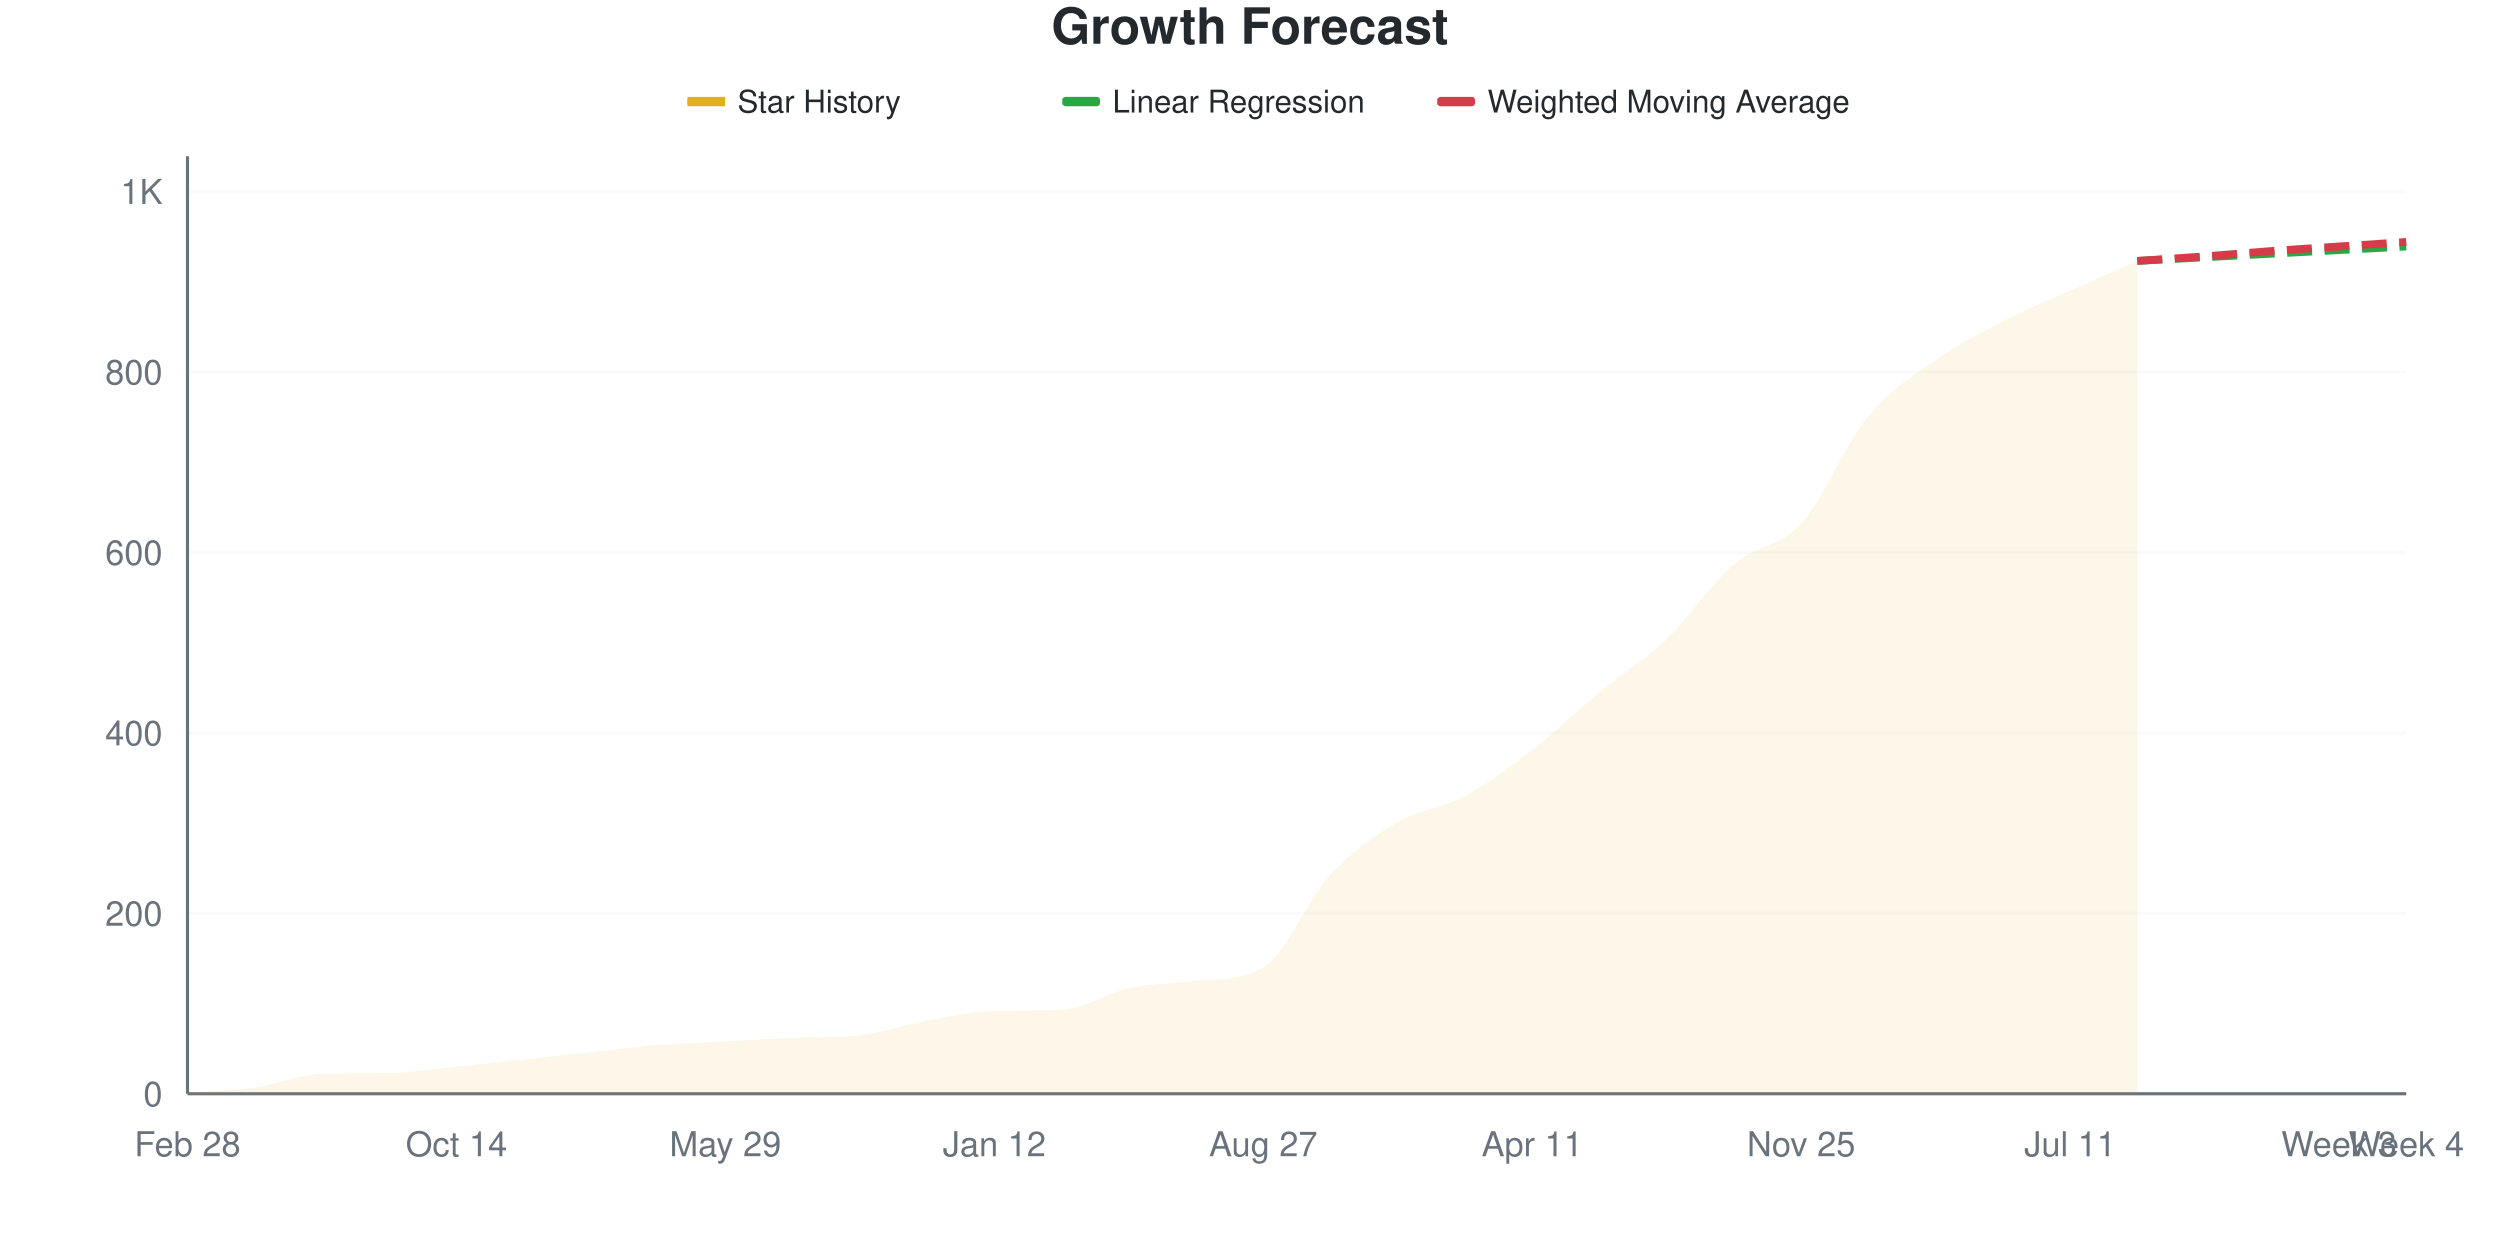
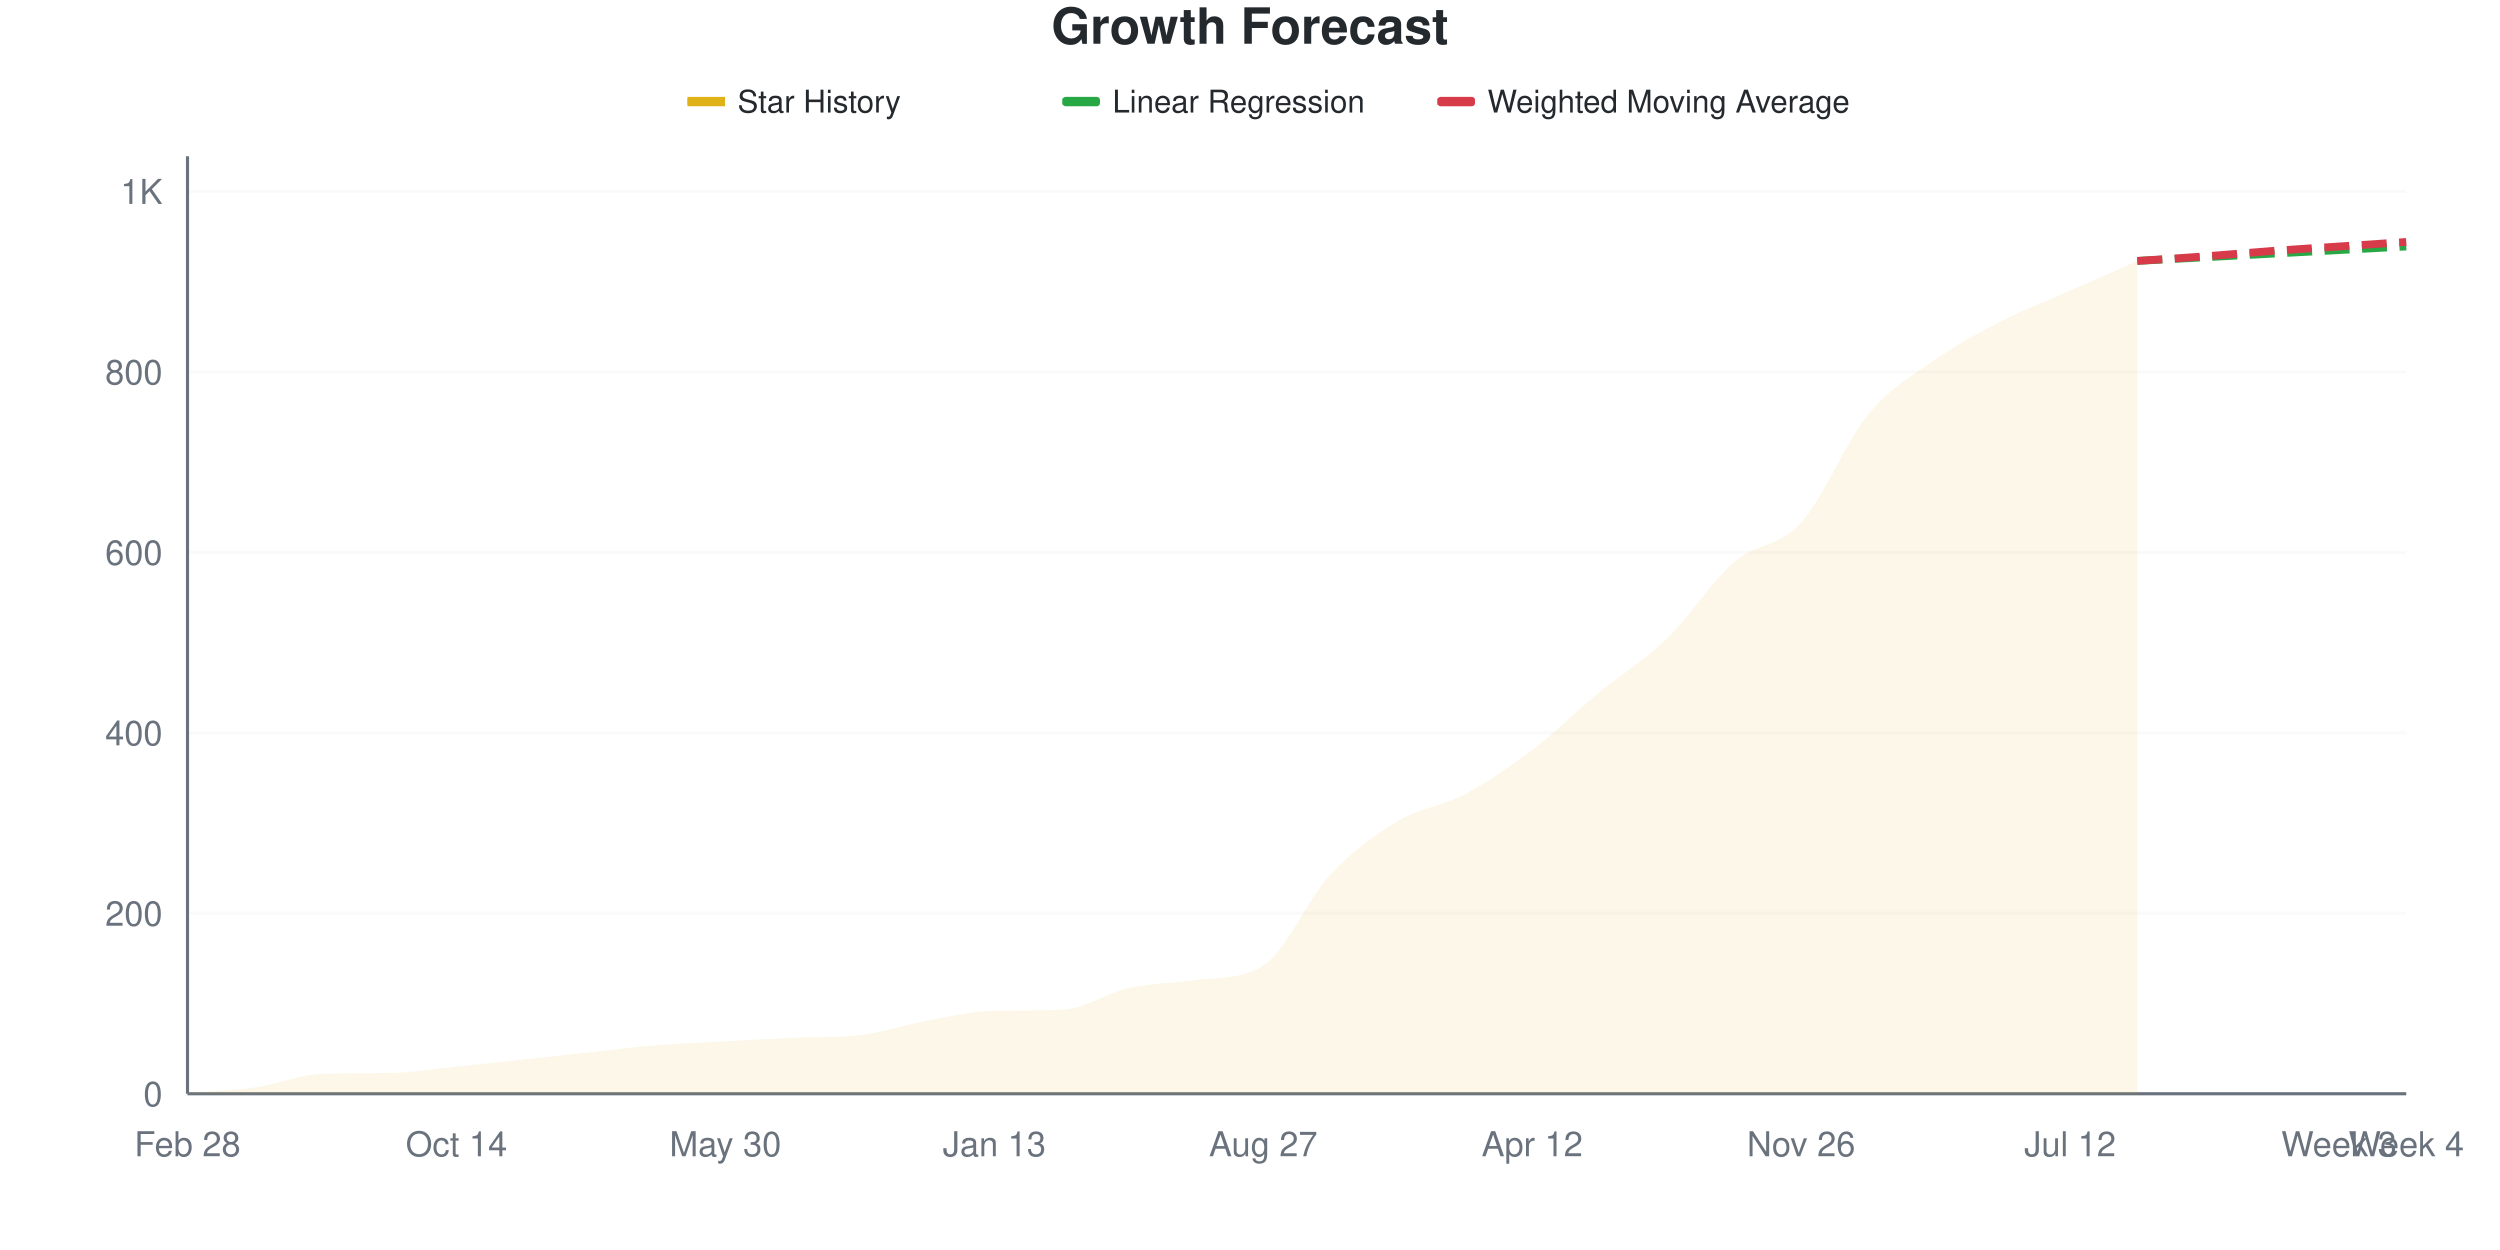
<svg xmlns="http://www.w3.org/2000/svg" viewBox="0 0 800 400" width="800" height="400">
  <style>
    @keyframes drawLine {
      to { stroke-dashoffset: 0; }
    }
    @keyframes fadeInPoint {
      from { opacity: 0; }
      to { opacity: 1; }
    }
    .data-line-0 {
-       stroke-dasharray: 1073;
-       stroke-dashoffset: 1073;
+       stroke-dasharray: 1072;
+       stroke-dashoffset: 1072;
      animation: drawLine 2s ease-out forwards;
    }
    .data-point {
      opacity: 0;
      animation: fadeInPoint 0.5s ease-out forwards;
    }
    .chart-bg { fill: #fff; }
    .chart-text { fill: #24292e; }
    .chart-muted { fill: #6a737d; }
    .chart-grid { stroke: #eee; }
    .chart-axis { stroke: #6a737d; }
    @media (prefers-color-scheme: dark) {
      .chart-bg { fill: #0d1117; }
      .chart-text { fill: #e6edf3; }
      .chart-muted { fill: #8b949e; }
      .chart-grid { stroke: #21262d; }
      .chart-axis { stroke: #8b949e; }
    }
  </style>
  <rect width="800" height="400" class="chart-bg" />
  <text x="400" y="14" text-anchor="middle" class="chart-text" font-size="16" font-weight="bold" font-family="-apple-system, BlinkMacSystemFont, 'Segoe UI', Helvetica, Arial, sans-serif">Growth Forecast</text>
  <g class="legend">
    <rect x="220" y="31" width="12" height="3" fill="#dfb317" />
    <line x1="220" y1="32.5" x2="232" y2="32.5" stroke="#dfb317" stroke-width="2" />
    <text x="236" y="36" class="chart-text" font-size="10" font-family="-apple-system, BlinkMacSystemFont, 'Segoe UI', Helvetica, Arial, sans-serif">Star History</text>
    <rect x="340" y="31" width="12" height="3" fill="#28a745" rx="1" />
    <line x1="340" y1="32.5" x2="352" y2="32.5" stroke="#28a745" stroke-width="2" stroke-dasharray="4,2" />
    <text x="356" y="36" class="chart-text" font-size="10" font-family="-apple-system, BlinkMacSystemFont, 'Segoe UI', Helvetica, Arial, sans-serif">Linear Regression</text>
    <rect x="460" y="31" width="12" height="3" fill="#d73a49" rx="1" />
    <line x1="460" y1="32.5" x2="472" y2="32.5" stroke="#d73a49" stroke-width="2" stroke-dasharray="4,2" />
    <text x="476" y="36" class="chart-text" font-size="10" font-family="-apple-system, BlinkMacSystemFont, 'Segoe UI', Helvetica, Arial, sans-serif">Weighted Moving Average</text>
  </g>
  <g class="grid">
    <line x1="60" y1="350" x2="770" y2="350" class="chart-grid" stroke-opacity="0.3" />
    <text x="52" y="354" text-anchor="end" class="chart-muted" font-size="11" font-family="-apple-system, BlinkMacSystemFont, 'Segoe UI', Helvetica, Arial, sans-serif">0</text>
    <line x1="60" y1="292.252" x2="770" y2="292.252" class="chart-grid" stroke-opacity="0.3" />
    <text x="52" y="296.252" text-anchor="end" class="chart-muted" font-size="11" font-family="-apple-system, BlinkMacSystemFont, 'Segoe UI', Helvetica, Arial, sans-serif">200</text>
    <line x1="60" y1="234.504" x2="770" y2="234.504" class="chart-grid" stroke-opacity="0.3" />
    <text x="52" y="238.504" text-anchor="end" class="chart-muted" font-size="11" font-family="-apple-system, BlinkMacSystemFont, 'Segoe UI', Helvetica, Arial, sans-serif">400</text>
    <line x1="60" y1="176.756" x2="770" y2="176.756" class="chart-grid" stroke-opacity="0.3" />
    <text x="52" y="180.756" text-anchor="end" class="chart-muted" font-size="11" font-family="-apple-system, BlinkMacSystemFont, 'Segoe UI', Helvetica, Arial, sans-serif">600</text>
    <line x1="60" y1="119.009" x2="770" y2="119.009" class="chart-grid" stroke-opacity="0.3" />
    <text x="52" y="123.009" text-anchor="end" class="chart-muted" font-size="11" font-family="-apple-system, BlinkMacSystemFont, 'Segoe UI', Helvetica, Arial, sans-serif">800</text>
    <line x1="60" y1="61.261" x2="770" y2="61.261" class="chart-grid" stroke-opacity="0.3" />
    <text x="52" y="65.261" text-anchor="end" class="chart-muted" font-size="11" font-family="-apple-system, BlinkMacSystemFont, 'Segoe UI', Helvetica, Arial, sans-serif">1K</text>
  </g>
  <g class="milestones">
    
  </g>
  <g class="x-axis">
    <text x="60" y="370" text-anchor="middle" class="chart-muted" font-size="11" font-family="-apple-system, BlinkMacSystemFont, 'Segoe UI', Helvetica, Arial, sans-serif">Feb 28</text>
    <text x="146.061" y="370" text-anchor="middle" class="chart-muted" font-size="11" font-family="-apple-system, BlinkMacSystemFont, 'Segoe UI', Helvetica, Arial, sans-serif">Oct 14</text>
-     <text x="232.121" y="370" text-anchor="middle" class="chart-muted" font-size="11" font-family="-apple-system, BlinkMacSystemFont, 'Segoe UI', Helvetica, Arial, sans-serif">May 29</text>
-     <text x="318.182" y="370" text-anchor="middle" class="chart-muted" font-size="11" font-family="-apple-system, BlinkMacSystemFont, 'Segoe UI', Helvetica, Arial, sans-serif">Jan 12</text>
+     <text x="232.121" y="370" text-anchor="middle" class="chart-muted" font-size="11" font-family="-apple-system, BlinkMacSystemFont, 'Segoe UI', Helvetica, Arial, sans-serif">May 30</text>
+     <text x="318.182" y="370" text-anchor="middle" class="chart-muted" font-size="11" font-family="-apple-system, BlinkMacSystemFont, 'Segoe UI', Helvetica, Arial, sans-serif">Jan 13</text>
    <text x="404.242" y="370" text-anchor="middle" class="chart-muted" font-size="11" font-family="-apple-system, BlinkMacSystemFont, 'Segoe UI', Helvetica, Arial, sans-serif">Aug 27</text>
-     <text x="490.303" y="370" text-anchor="middle" class="chart-muted" font-size="11" font-family="-apple-system, BlinkMacSystemFont, 'Segoe UI', Helvetica, Arial, sans-serif">Apr 11</text>
-     <text x="576.364" y="370" text-anchor="middle" class="chart-muted" font-size="11" font-family="-apple-system, BlinkMacSystemFont, 'Segoe UI', Helvetica, Arial, sans-serif">Nov 25</text>
-     <text x="662.424" y="370" text-anchor="middle" class="chart-muted" font-size="11" font-family="-apple-system, BlinkMacSystemFont, 'Segoe UI', Helvetica, Arial, sans-serif">Jul 11</text>
+     <text x="490.303" y="370" text-anchor="middle" class="chart-muted" font-size="11" font-family="-apple-system, BlinkMacSystemFont, 'Segoe UI', Helvetica, Arial, sans-serif">Apr 12</text>
+     <text x="576.364" y="370" text-anchor="middle" class="chart-muted" font-size="11" font-family="-apple-system, BlinkMacSystemFont, 'Segoe UI', Helvetica, Arial, sans-serif">Nov 26</text>
+     <text x="662.424" y="370" text-anchor="middle" class="chart-muted" font-size="11" font-family="-apple-system, BlinkMacSystemFont, 'Segoe UI', Helvetica, Arial, sans-serif">Jul 12</text>
    <text x="748.485" y="370" text-anchor="middle" class="chart-muted" font-size="11" font-family="-apple-system, BlinkMacSystemFont, 'Segoe UI', Helvetica, Arial, sans-serif">Week 3</text>
    <text x="770" y="370" text-anchor="middle" class="chart-muted" font-size="11" font-family="-apple-system, BlinkMacSystemFont, 'Segoe UI', Helvetica, Arial, sans-serif">Week 4</text>
  </g>
  <line x1="60" y1="50" x2="60" y2="350" class="chart-axis" stroke-width="1" />
  <line x1="60" y1="350" x2="770" y2="350" class="chart-axis" stroke-width="1" />
-   <path d="M60,350 L60,349.711 C67.172,349.134 74.343,348.989 81.515,347.979 C88.687,346.968 95.859,343.906 103.03,343.648 C110.202,343.389 117.374,343.488 124.545,343.359 C131.717,343.23 138.889,342.06 146.061,341.338 C153.232,340.616 160.404,339.798 167.576,339.028 C174.747,338.258 181.919,337.488 189.091,336.718 C196.263,335.948 203.434,334.986 210.606,334.408 C217.778,333.831 224.949,333.638 232.121,333.253 C239.293,332.868 246.465,332.398 253.636,332.098 C260.808,331.799 267.98,332.045 275.152,331.232 C282.323,330.419 289.495,327.911 296.667,326.612 C303.838,325.313 311.01,323.561 318.182,323.436 C325.354,323.311 332.525,323.408 339.697,323.147 C346.869,322.887 354.04,317.757 361.212,316.218 C368.384,314.678 375.556,314.736 382.727,313.908 C389.899,313.079 397.071,313.828 404.242,309.577 C411.414,305.325 418.586,287.584 425.758,279.836 C432.929,272.089 440.101,267.276 447.273,263.09 C454.444,258.903 461.616,258.566 468.788,254.716 C475.96,250.866 483.131,245.525 490.303,239.99 C497.475,234.456 504.646,227.43 511.818,221.511 C518.99,215.592 526.162,211.309 533.333,204.475 C540.505,197.642 547.677,186.67 554.848,180.51 C562.02,174.35 569.192,175.409 576.364,167.517 C583.535,159.625 590.707,141.867 597.879,133.157 C605.051,124.447 612.222,120.308 619.394,115.255 C626.566,110.202 633.737,106.545 640.909,102.839 C648.081,99.134 655.253,96.246 662.424,93.022 C669.596,89.798 676.768,86.67 683.939,83.494 L683.939,350 L60,350 Z" fill="#dfb317" fill-opacity="0.1" />
-   <path d="M60,350 L60,349.711 C67.172,349.134 74.343,348.989 81.515,347.979 C88.687,346.968 95.859,343.906 103.03,343.648 C110.202,343.389 117.374,343.488 124.545,343.359 C131.717,343.23 138.889,342.06 146.061,341.338 C153.232,340.616 160.404,339.798 167.576,339.028 C174.747,338.258 181.919,337.488 189.091,336.718 C196.263,335.948 203.434,334.986 210.606,334.408 C217.778,333.831 224.949,333.638 232.121,333.253 C239.293,332.868 246.465,332.398 253.636,332.098 C260.808,331.799 267.98,332.045 275.152,331.232 C282.323,330.419 289.495,327.911 296.667,326.612 C303.838,325.313 311.01,323.561 318.182,323.436 C325.354,323.311 332.525,323.408 339.697,323.147 C346.869,322.887 354.04,317.757 361.212,316.218 C368.384,314.678 375.556,314.736 382.727,313.908 C389.899,313.079 397.071,313.828 404.242,309.577 C411.414,305.325 418.586,287.584 425.758,279.836 C432.929,272.089 440.101,267.276 447.273,263.09 C454.444,258.903 461.616,258.566 468.788,254.716 C475.96,250.866 483.131,245.525 490.303,239.99 C497.475,234.456 504.646,227.43 511.818,221.511 C518.99,215.592 526.162,211.309 533.333,204.475 C540.505,197.642 547.677,186.67 554.848,180.51 C562.02,174.35 569.192,175.409 576.364,167.517 C583.535,159.625 590.707,141.867 597.879,133.157 C605.051,124.447 612.222,120.308 619.394,115.255 C626.566,110.202 633.737,106.545 640.909,102.839 C648.081,99.134 655.253,96.246 662.424,93.022 C669.596,89.798 676.768,86.67 683.939,83.494" fill="none" stroke="#dfb317" stroke-width="2.5" class="data-line-0" />
+   <path d="M60,350 L60,349.711 C67.172,349.134 74.343,348.989 81.515,347.979 C88.687,346.968 95.859,343.906 103.03,343.648 C110.202,343.389 117.374,343.488 124.545,343.359 C131.717,343.23 138.889,342.06 146.061,341.338 C153.232,340.616 160.404,339.798 167.576,339.028 C174.747,338.258 181.919,337.488 189.091,336.718 C196.263,335.948 203.434,334.986 210.606,334.408 C217.778,333.831 224.949,333.638 232.121,333.253 C239.293,332.868 246.465,332.398 253.636,332.098 C260.808,331.799 267.98,332.045 275.152,331.232 C282.323,330.419 289.495,327.911 296.667,326.612 C303.838,325.313 311.01,323.561 318.182,323.436 C325.354,323.311 332.525,323.408 339.697,323.147 C346.869,322.887 354.04,317.806 361.212,316.218 C368.384,314.629 375.556,314.584 382.727,313.619 C389.899,312.654 397.071,313.517 404.242,308.999 C411.414,304.481 418.586,287.536 425.758,279.836 C432.929,272.137 440.101,267.084 447.273,262.801 C454.444,258.518 461.616,257.94 468.788,254.139 C475.96,250.337 483.131,245.428 490.303,239.99 C497.475,234.552 504.646,227.43 511.818,221.511 C518.99,215.592 526.162,211.405 533.333,204.475 C540.505,197.546 547.677,186.141 554.848,179.933 C562.02,173.725 569.192,175.12 576.364,167.228 C583.535,159.336 590.707,141.29 597.879,132.579 C605.051,123.869 612.222,119.971 619.394,114.966 C626.566,109.962 633.737,106.208 640.909,102.551 C648.081,98.893 655.253,96.198 662.424,93.022 C669.596,89.846 676.768,86.67 683.939,83.494 L683.939,350 L60,350 Z" fill="#dfb317" fill-opacity="0.1" />
+   <path d="M60,350 L60,349.711 C67.172,349.134 74.343,348.989 81.515,347.979 C88.687,346.968 95.859,343.906 103.03,343.648 C110.202,343.389 117.374,343.488 124.545,343.359 C131.717,343.23 138.889,342.06 146.061,341.338 C153.232,340.616 160.404,339.798 167.576,339.028 C174.747,338.258 181.919,337.488 189.091,336.718 C196.263,335.948 203.434,334.986 210.606,334.408 C217.778,333.831 224.949,333.638 232.121,333.253 C239.293,332.868 246.465,332.398 253.636,332.098 C260.808,331.799 267.98,332.045 275.152,331.232 C282.323,330.419 289.495,327.911 296.667,326.612 C303.838,325.313 311.01,323.561 318.182,323.436 C325.354,323.311 332.525,323.408 339.697,323.147 C346.869,322.887 354.04,317.806 361.212,316.218 C368.384,314.629 375.556,314.584 382.727,313.619 C389.899,312.654 397.071,313.517 404.242,308.999 C411.414,304.481 418.586,287.536 425.758,279.836 C432.929,272.137 440.101,267.084 447.273,262.801 C454.444,258.518 461.616,257.94 468.788,254.139 C475.96,250.337 483.131,245.428 490.303,239.99 C497.475,234.552 504.646,227.43 511.818,221.511 C518.99,215.592 526.162,211.405 533.333,204.475 C540.505,197.546 547.677,186.141 554.848,179.933 C562.02,173.725 569.192,175.12 576.364,167.228 C583.535,159.336 590.707,141.29 597.879,132.579 C605.051,123.869 612.222,119.971 619.394,114.966 C626.566,109.962 633.737,106.208 640.909,102.551 C648.081,98.893 655.253,96.198 662.424,93.022 C669.596,89.846 676.768,86.67 683.939,83.494" fill="none" stroke="#dfb317" stroke-width="2.5" class="data-line-0" />
  <path d="M683.939,83.494 C691.111,83.109 698.283,82.724 705.455,82.339 C712.626,81.954 719.798,81.569 726.97,81.184 C734.141,80.799 741.313,80.414 748.485,80.029 C755.657,79.644 762.828,79.259 770,78.874" fill="none" stroke="#28a745" stroke-width="2.5" stroke-dasharray="8,4" />
  <path d="M683.939,83.494 C691.111,83.013 698.283,82.579 705.455,82.05 C712.626,81.521 719.798,80.847 726.97,80.318 C734.141,79.788 741.313,79.355 748.485,78.874 C755.657,78.393 762.828,77.911 770,77.43" fill="none" stroke="#d73a49" stroke-width="2.5" stroke-dasharray="8,4" />
  <g class="points">
    <circle cx="60" cy="349.711" r="4" fill="#dfb317" class="data-point" style="animation-delay: 1.50s" />
    <circle cx="81.515" cy="347.979" r="4" fill="#dfb317" class="data-point" style="animation-delay: 1.55s" />
    <circle cx="103.03" cy="343.648" r="4" fill="#dfb317" class="data-point" style="animation-delay: 1.60s" />
    <circle cx="124.545" cy="343.359" r="4" fill="#dfb317" class="data-point" style="animation-delay: 1.65s" />
    <circle cx="146.061" cy="341.338" r="4" fill="#dfb317" class="data-point" style="animation-delay: 1.70s" />
    <circle cx="167.576" cy="339.028" r="4" fill="#dfb317" class="data-point" style="animation-delay: 1.75s" />
    <circle cx="189.091" cy="336.718" r="4" fill="#dfb317" class="data-point" style="animation-delay: 1.80s" />
    <circle cx="210.606" cy="334.408" r="4" fill="#dfb317" class="data-point" style="animation-delay: 1.85s" />
    <circle cx="232.121" cy="333.253" r="4" fill="#dfb317" class="data-point" style="animation-delay: 1.90s" />
    <circle cx="253.636" cy="332.098" r="4" fill="#dfb317" class="data-point" style="animation-delay: 1.95s" />
    <circle cx="275.152" cy="331.232" r="4" fill="#dfb317" class="data-point" style="animation-delay: 2.00s" />
    <circle cx="296.667" cy="326.612" r="4" fill="#dfb317" class="data-point" style="animation-delay: 2.05s" />
    <circle cx="318.182" cy="323.436" r="4" fill="#dfb317" class="data-point" style="animation-delay: 2.10s" />
    <circle cx="339.697" cy="323.147" r="4" fill="#dfb317" class="data-point" style="animation-delay: 2.15s" />
    <circle cx="361.212" cy="316.218" r="4" fill="#dfb317" class="data-point" style="animation-delay: 2.20s" />
-     <circle cx="382.727" cy="313.908" r="4" fill="#dfb317" class="data-point" style="animation-delay: 2.25s" />
-     <circle cx="404.242" cy="309.577" r="4" fill="#dfb317" class="data-point" style="animation-delay: 2.30s" />
+     <circle cx="382.727" cy="313.619" r="4" fill="#dfb317" class="data-point" style="animation-delay: 2.25s" />
+     <circle cx="404.242" cy="308.999" r="4" fill="#dfb317" class="data-point" style="animation-delay: 2.30s" />
    <circle cx="425.758" cy="279.836" r="4" fill="#dfb317" class="data-point" style="animation-delay: 2.35s" />
-     <circle cx="447.273" cy="263.09" r="4" fill="#dfb317" class="data-point" style="animation-delay: 2.40s" />
-     <circle cx="468.788" cy="254.716" r="4" fill="#dfb317" class="data-point" style="animation-delay: 2.45s" />
+     <circle cx="447.273" cy="262.801" r="4" fill="#dfb317" class="data-point" style="animation-delay: 2.40s" />
+     <circle cx="468.788" cy="254.139" r="4" fill="#dfb317" class="data-point" style="animation-delay: 2.45s" />
    <circle cx="490.303" cy="239.99" r="4" fill="#dfb317" class="data-point" style="animation-delay: 2.50s" />
    <circle cx="511.818" cy="221.511" r="4" fill="#dfb317" class="data-point" style="animation-delay: 2.55s" />
    <circle cx="533.333" cy="204.475" r="4" fill="#dfb317" class="data-point" style="animation-delay: 2.60s" />
-     <circle cx="554.848" cy="180.51" r="4" fill="#dfb317" class="data-point" style="animation-delay: 2.65s" />
-     <circle cx="576.364" cy="167.517" r="4" fill="#dfb317" class="data-point" style="animation-delay: 2.70s" />
-     <circle cx="597.879" cy="133.157" r="4" fill="#dfb317" class="data-point" style="animation-delay: 2.75s" />
-     <circle cx="619.394" cy="115.255" r="4" fill="#dfb317" class="data-point" style="animation-delay: 2.80s" />
-     <circle cx="640.909" cy="102.839" r="4" fill="#dfb317" class="data-point" style="animation-delay: 2.85s" />
+     <circle cx="554.848" cy="179.933" r="4" fill="#dfb317" class="data-point" style="animation-delay: 2.65s" />
+     <circle cx="576.364" cy="167.228" r="4" fill="#dfb317" class="data-point" style="animation-delay: 2.70s" />
+     <circle cx="597.879" cy="132.579" r="4" fill="#dfb317" class="data-point" style="animation-delay: 2.75s" />
+     <circle cx="619.394" cy="114.966" r="4" fill="#dfb317" class="data-point" style="animation-delay: 2.80s" />
+     <circle cx="640.909" cy="102.551" r="4" fill="#dfb317" class="data-point" style="animation-delay: 2.85s" />
    <circle cx="662.424" cy="93.022" r="4" fill="#dfb317" class="data-point" style="animation-delay: 2.90s" />
    <circle cx="683.939" cy="83.494" r="4" fill="#dfb317" class="data-point" style="animation-delay: 2.95s" />
  </g>
</svg>
